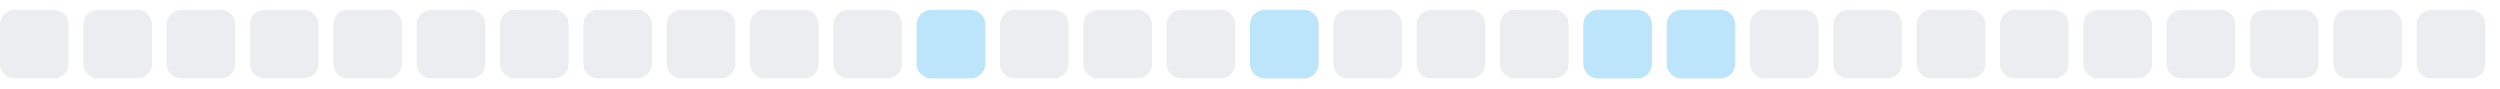
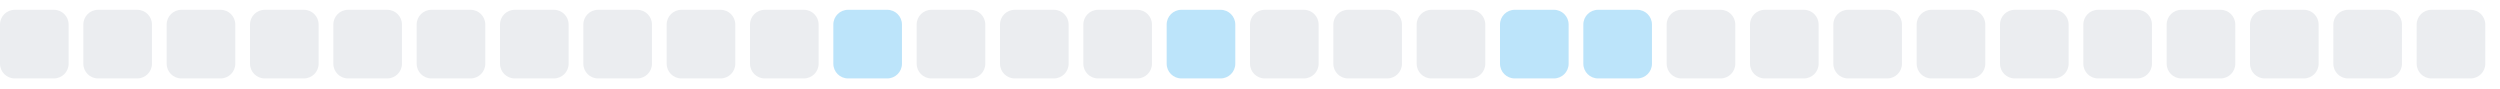
<svg xmlns="http://www.w3.org/2000/svg" width="255" height="9">
  <style>
        .level0 { fill: #ebedf0; }
        .level1 { fill: #bce4fa; }
        .level2 { fill: #75c7f7; }
        .level3 { fill: #30a9f2; }
        .level4 { fill: #008ee6; }
        @media (prefers-color-scheme: dark) {
          .level0 { fill: #161b22; }
          .level1 { fill: #0b3b5c; }
          .level2 { fill: #0a6299; }
          .level3 { fill: #008ee6; }
          .level4 { fill: #5bc4ff; }
        }
      </style>
  <rect x="0.0" y="1" width="7" height="7" rx="1.5" ry="1.5" class="level0" />
  <rect x="8.5" y="1" width="7" height="7" rx="1.5" ry="1.5" class="level0" />
  <rect x="17.0" y="1" width="7" height="7" rx="1.5" ry="1.5" class="level0" />
  <rect x="25.5" y="1" width="7" height="7" rx="1.5" ry="1.5" class="level0" />
  <rect x="34.0" y="1" width="7" height="7" rx="1.5" ry="1.5" class="level0" />
  <rect x="42.5" y="1" width="7" height="7" rx="1.5" ry="1.5" class="level0" />
  <rect x="51.0" y="1" width="7" height="7" rx="1.5" ry="1.5" class="level0" />
  <rect x="59.5" y="1" width="7" height="7" rx="1.5" ry="1.5" class="level0" />
  <rect x="68.0" y="1" width="7" height="7" rx="1.5" ry="1.5" class="level0" />
  <rect x="76.5" y="1" width="7" height="7" rx="1.5" ry="1.5" class="level0" />
-   <rect x="85.0" y="1" width="7" height="7" rx="1.5" ry="1.5" class="level0" />
-   <rect x="93.5" y="1" width="7" height="7" rx="1.5" ry="1.5" class="level1" />
+   <rect x="85.0" y="1" width="7" height="7" rx="1.5" ry="1.5" class="level1" />
+   <rect x="93.5" y="1" width="7" height="7" rx="1.5" ry="1.5" class="level0" />
  <rect x="102.0" y="1" width="7" height="7" rx="1.5" ry="1.5" class="level0" />
  <rect x="110.5" y="1" width="7" height="7" rx="1.5" ry="1.5" class="level0" />
-   <rect x="119.0" y="1" width="7" height="7" rx="1.5" ry="1.5" class="level0" />
-   <rect x="127.5" y="1" width="7" height="7" rx="1.5" ry="1.5" class="level1" />
+   <rect x="119.0" y="1" width="7" height="7" rx="1.5" ry="1.5" class="level1" />
+   <rect x="127.5" y="1" width="7" height="7" rx="1.5" ry="1.5" class="level0" />
  <rect x="136.0" y="1" width="7" height="7" rx="1.5" ry="1.5" class="level0" />
  <rect x="144.5" y="1" width="7" height="7" rx="1.5" ry="1.5" class="level0" />
-   <rect x="153.0" y="1" width="7" height="7" rx="1.5" ry="1.5" class="level0" />
+   <rect x="153.0" y="1" width="7" height="7" rx="1.5" ry="1.5" class="level1" />
  <rect x="161.5" y="1" width="7" height="7" rx="1.5" ry="1.5" class="level1" />
-   <rect x="170.0" y="1" width="7" height="7" rx="1.5" ry="1.5" class="level1" />
+   <rect x="170.0" y="1" width="7" height="7" rx="1.5" ry="1.5" class="level0" />
  <rect x="178.5" y="1" width="7" height="7" rx="1.5" ry="1.5" class="level0" />
  <rect x="187.0" y="1" width="7" height="7" rx="1.5" ry="1.5" class="level0" />
  <rect x="195.5" y="1" width="7" height="7" rx="1.5" ry="1.5" class="level0" />
  <rect x="204.0" y="1" width="7" height="7" rx="1.5" ry="1.5" class="level0" />
  <rect x="212.5" y="1" width="7" height="7" rx="1.5" ry="1.5" class="level0" />
  <rect x="221.0" y="1" width="7" height="7" rx="1.5" ry="1.5" class="level0" />
  <rect x="229.5" y="1" width="7" height="7" rx="1.5" ry="1.5" class="level0" />
  <rect x="238.0" y="1" width="7" height="7" rx="1.5" ry="1.5" class="level0" />
  <rect x="246.5" y="1" width="7" height="7" rx="1.5" ry="1.5" class="level0" />
</svg>
